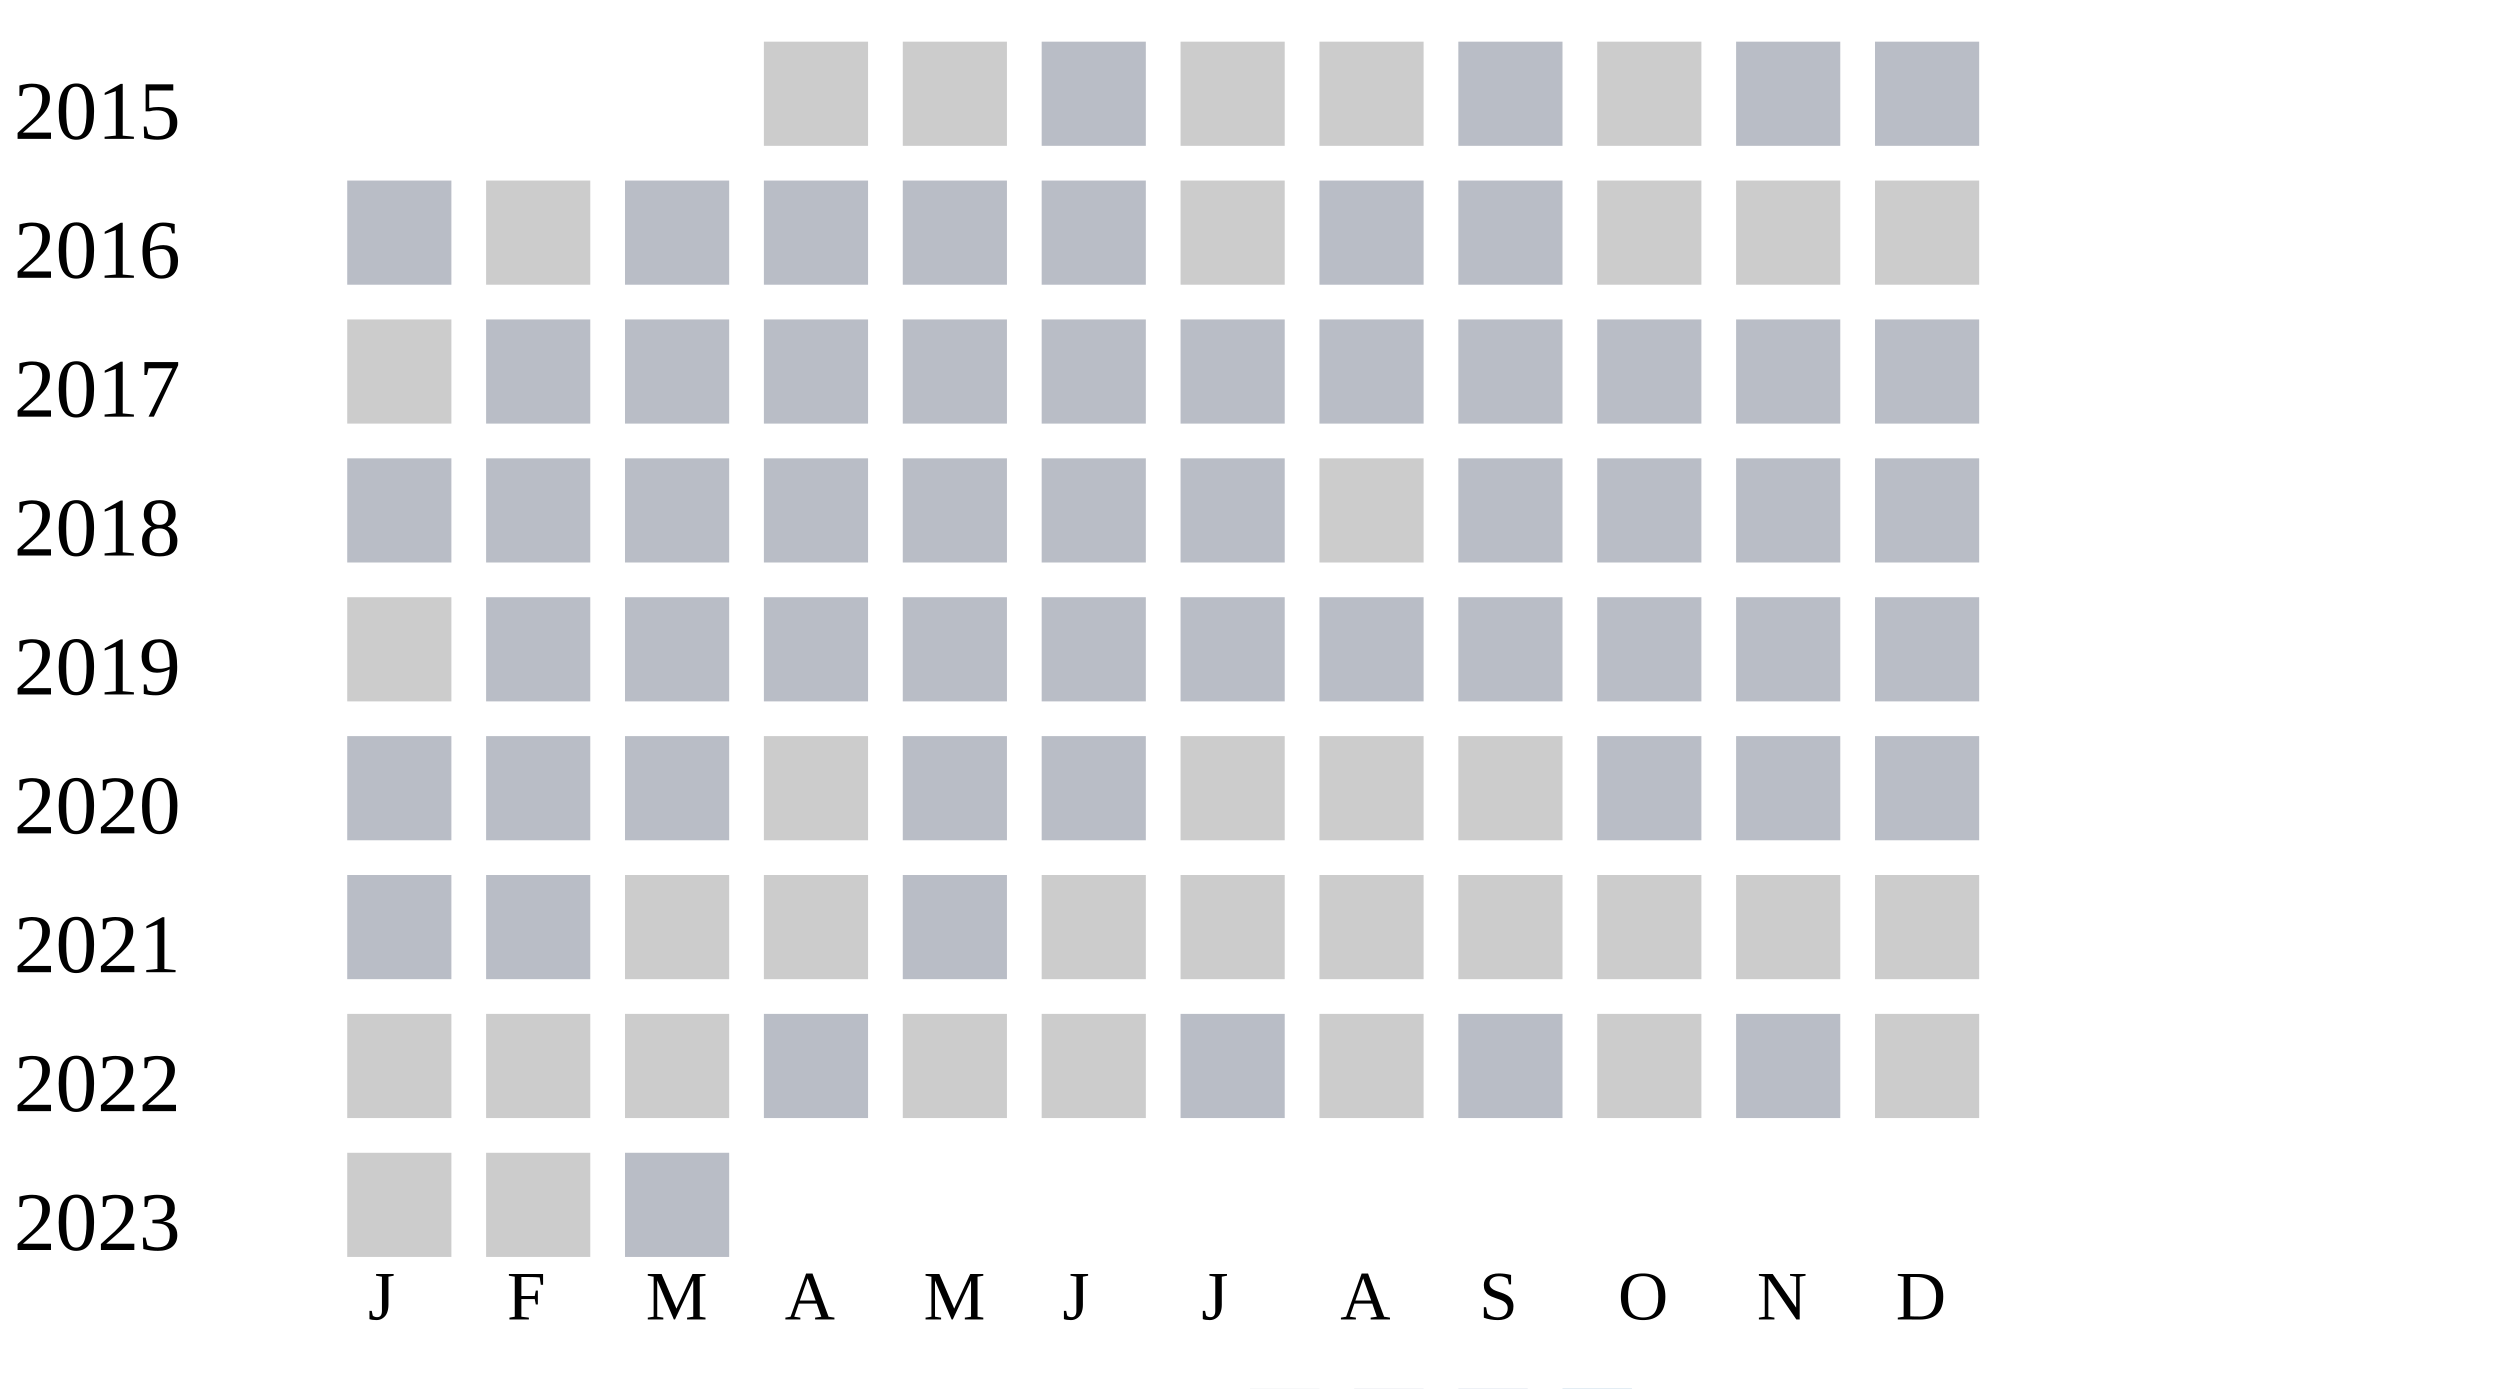
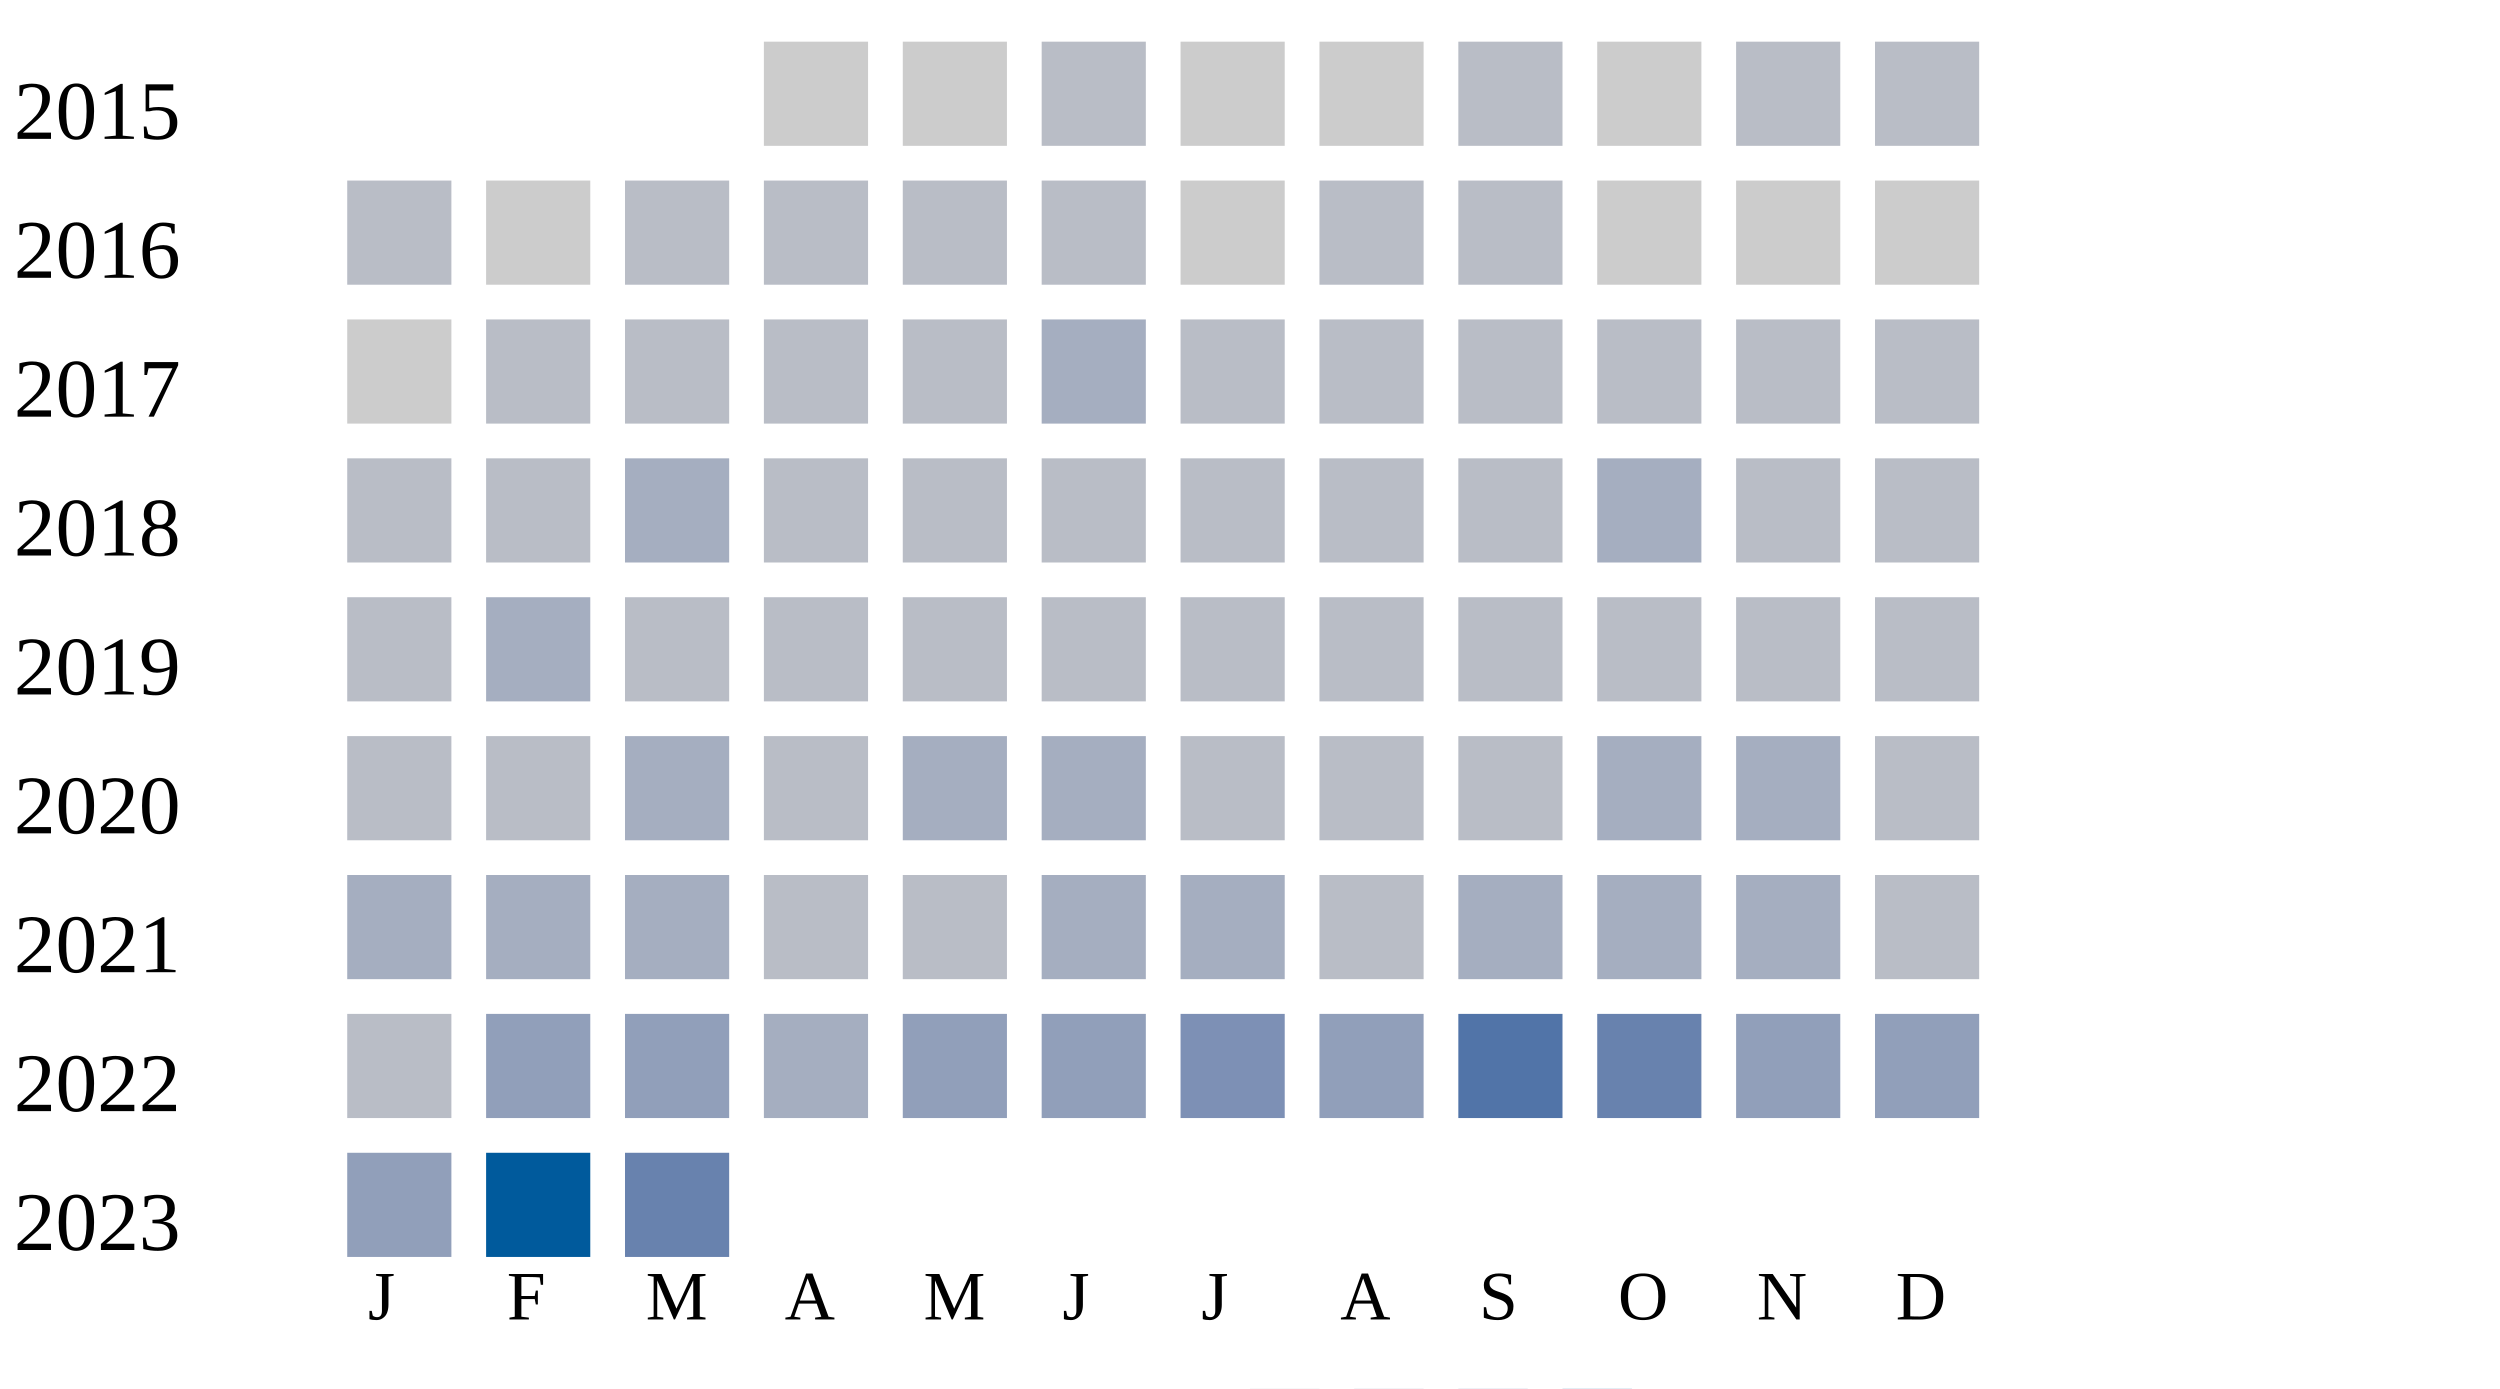
<svg xmlns="http://www.w3.org/2000/svg" width="360" height="200">
  <g transform="translate(0 0)">
    <text x="2" y="20">2015</text>
    <rect x="110" y="6" width="15" height="15" fill="#cccccc" />
    <rect x="130" y="6" width="15" height="15" fill="#cccccc" />
    <rect x="150" y="6" width="15" height="15" fill="#b9bdc6" />
    <rect x="170" y="6" width="15" height="15" fill="#cccccc" />
    <rect x="190" y="6" width="15" height="15" fill="#cccccc" />
    <rect x="210" y="6" width="15" height="15" fill="#b9bdc6" />
    <rect x="230" y="6" width="15" height="15" fill="#cccccc" />
    <rect x="250" y="6" width="15" height="15" fill="#b9bdc6" />
    <rect x="270" y="6" width="15" height="15" fill="#b9bdc6" />
  </g>
  <g transform="translate(0 20)">
    <text x="2" y="20">2016</text>
    <rect x="50" y="6" width="15" height="15" fill="#b9bdc6" />
    <rect x="70" y="6" width="15" height="15" fill="#cccccc" />
    <rect x="90" y="6" width="15" height="15" fill="#b9bdc6" />
    <rect x="110" y="6" width="15" height="15" fill="#b9bdc6" />
    <rect x="130" y="6" width="15" height="15" fill="#b9bdc6" />
    <rect x="150" y="6" width="15" height="15" fill="#b9bdc6" />
    <rect x="170" y="6" width="15" height="15" fill="#cccccc" />
    <rect x="190" y="6" width="15" height="15" fill="#b9bdc6" />
    <rect x="210" y="6" width="15" height="15" fill="#b9bdc6" />
    <rect x="230" y="6" width="15" height="15" fill="#cccccc" />
    <rect x="250" y="6" width="15" height="15" fill="#cccccc" />
    <rect x="270" y="6" width="15" height="15" fill="#cccccc" />
  </g>
  <g transform="translate(0 40)">
    <text x="2" y="20">2017</text>
    <rect x="50" y="6" width="15" height="15" fill="#cccccc" />
    <rect x="70" y="6" width="15" height="15" fill="#b9bdc6" />
    <rect x="90" y="6" width="15" height="15" fill="#b9bdc6" />
    <rect x="110" y="6" width="15" height="15" fill="#b9bdc6" />
    <rect x="130" y="6" width="15" height="15" fill="#b9bdc6" />
-     <rect x="150" y="6" width="15" height="15" fill="#b9bdc6" />
+     <rect x="150" y="6" width="15" height="15" fill="#a5aec0" />
    <rect x="170" y="6" width="15" height="15" fill="#b9bdc6" />
    <rect x="190" y="6" width="15" height="15" fill="#b9bdc6" />
    <rect x="210" y="6" width="15" height="15" fill="#b9bdc6" />
    <rect x="230" y="6" width="15" height="15" fill="#b9bdc6" />
    <rect x="250" y="6" width="15" height="15" fill="#b9bdc6" />
    <rect x="270" y="6" width="15" height="15" fill="#b9bdc6" />
  </g>
  <g transform="translate(0 60)">
    <text x="2" y="20">2018</text>
    <rect x="50" y="6" width="15" height="15" fill="#b9bdc6" />
    <rect x="70" y="6" width="15" height="15" fill="#b9bdc6" />
-     <rect x="90" y="6" width="15" height="15" fill="#b9bdc6" />
+     <rect x="90" y="6" width="15" height="15" fill="#a5aec0" />
    <rect x="110" y="6" width="15" height="15" fill="#b9bdc6" />
    <rect x="130" y="6" width="15" height="15" fill="#b9bdc6" />
    <rect x="150" y="6" width="15" height="15" fill="#b9bdc6" />
    <rect x="170" y="6" width="15" height="15" fill="#b9bdc6" />
-     <rect x="190" y="6" width="15" height="15" fill="#cccccc" />
+     <rect x="190" y="6" width="15" height="15" fill="#b9bdc6" />
    <rect x="210" y="6" width="15" height="15" fill="#b9bdc6" />
-     <rect x="230" y="6" width="15" height="15" fill="#b9bdc6" />
+     <rect x="230" y="6" width="15" height="15" fill="#a5aec0" />
    <rect x="250" y="6" width="15" height="15" fill="#b9bdc6" />
    <rect x="270" y="6" width="15" height="15" fill="#b9bdc6" />
  </g>
  <g transform="translate(0 80)">
    <text x="2" y="20">2019</text>
-     <rect x="50" y="6" width="15" height="15" fill="#cccccc" />
-     <rect x="70" y="6" width="15" height="15" fill="#b9bdc6" />
+     <rect x="50" y="6" width="15" height="15" fill="#b9bdc6" />
+     <rect x="70" y="6" width="15" height="15" fill="#a5aec0" />
    <rect x="90" y="6" width="15" height="15" fill="#b9bdc6" />
    <rect x="110" y="6" width="15" height="15" fill="#b9bdc6" />
    <rect x="130" y="6" width="15" height="15" fill="#b9bdc6" />
    <rect x="150" y="6" width="15" height="15" fill="#b9bdc6" />
    <rect x="170" y="6" width="15" height="15" fill="#b9bdc6" />
    <rect x="190" y="6" width="15" height="15" fill="#b9bdc6" />
    <rect x="210" y="6" width="15" height="15" fill="#b9bdc6" />
    <rect x="230" y="6" width="15" height="15" fill="#b9bdc6" />
    <rect x="250" y="6" width="15" height="15" fill="#b9bdc6" />
    <rect x="270" y="6" width="15" height="15" fill="#b9bdc6" />
  </g>
  <g transform="translate(0 100)">
    <text x="2" y="20">2020</text>
    <rect x="50" y="6" width="15" height="15" fill="#b9bdc6" />
    <rect x="70" y="6" width="15" height="15" fill="#b9bdc6" />
-     <rect x="90" y="6" width="15" height="15" fill="#b9bdc6" />
-     <rect x="110" y="6" width="15" height="15" fill="#cccccc" />
-     <rect x="130" y="6" width="15" height="15" fill="#b9bdc6" />
-     <rect x="150" y="6" width="15" height="15" fill="#b9bdc6" />
-     <rect x="170" y="6" width="15" height="15" fill="#cccccc" />
-     <rect x="190" y="6" width="15" height="15" fill="#cccccc" />
-     <rect x="210" y="6" width="15" height="15" fill="#cccccc" />
-     <rect x="230" y="6" width="15" height="15" fill="#b9bdc6" />
-     <rect x="250" y="6" width="15" height="15" fill="#b9bdc6" />
+     <rect x="90" y="6" width="15" height="15" fill="#a5aec0" />
+     <rect x="110" y="6" width="15" height="15" fill="#b9bdc6" />
+     <rect x="130" y="6" width="15" height="15" fill="#a5aec0" />
+     <rect x="150" y="6" width="15" height="15" fill="#a5aec0" />
+     <rect x="170" y="6" width="15" height="15" fill="#b9bdc6" />
+     <rect x="190" y="6" width="15" height="15" fill="#b9bdc6" />
+     <rect x="210" y="6" width="15" height="15" fill="#b9bdc6" />
+     <rect x="230" y="6" width="15" height="15" fill="#a5aec0" />
+     <rect x="250" y="6" width="15" height="15" fill="#a5aec0" />
    <rect x="270" y="6" width="15" height="15" fill="#b9bdc6" />
  </g>
  <g transform="translate(0 120)">
    <text x="2" y="20">2021</text>
-     <rect x="50" y="6" width="15" height="15" fill="#b9bdc6" />
-     <rect x="70" y="6" width="15" height="15" fill="#b9bdc6" />
-     <rect x="90" y="6" width="15" height="15" fill="#cccccc" />
-     <rect x="110" y="6" width="15" height="15" fill="#cccccc" />
+     <rect x="50" y="6" width="15" height="15" fill="#a5aec0" />
+     <rect x="70" y="6" width="15" height="15" fill="#a5aec0" />
+     <rect x="90" y="6" width="15" height="15" fill="#a5aec0" />
+     <rect x="110" y="6" width="15" height="15" fill="#b9bdc6" />
    <rect x="130" y="6" width="15" height="15" fill="#b9bdc6" />
-     <rect x="150" y="6" width="15" height="15" fill="#cccccc" />
-     <rect x="170" y="6" width="15" height="15" fill="#cccccc" />
-     <rect x="190" y="6" width="15" height="15" fill="#cccccc" />
-     <rect x="210" y="6" width="15" height="15" fill="#cccccc" />
-     <rect x="230" y="6" width="15" height="15" fill="#cccccc" />
-     <rect x="250" y="6" width="15" height="15" fill="#cccccc" />
-     <rect x="270" y="6" width="15" height="15" fill="#cccccc" />
+     <rect x="150" y="6" width="15" height="15" fill="#a5aec0" />
+     <rect x="170" y="6" width="15" height="15" fill="#a5aec0" />
+     <rect x="190" y="6" width="15" height="15" fill="#b9bdc6" />
+     <rect x="210" y="6" width="15" height="15" fill="#a5aec0" />
+     <rect x="230" y="6" width="15" height="15" fill="#a5aec0" />
+     <rect x="250" y="6" width="15" height="15" fill="#a5aec0" />
+     <rect x="270" y="6" width="15" height="15" fill="#b9bdc6" />
  </g>
  <g transform="translate(0 140)">
    <text x="2" y="20">2022</text>
-     <rect x="50" y="6" width="15" height="15" fill="#cccccc" />
-     <rect x="70" y="6" width="15" height="15" fill="#cccccc" />
-     <rect x="90" y="6" width="15" height="15" fill="#cccccc" />
-     <rect x="110" y="6" width="15" height="15" fill="#b9bdc6" />
-     <rect x="130" y="6" width="15" height="15" fill="#cccccc" />
-     <rect x="150" y="6" width="15" height="15" fill="#cccccc" />
-     <rect x="170" y="6" width="15" height="15" fill="#b9bdc6" />
-     <rect x="190" y="6" width="15" height="15" fill="#cccccc" />
-     <rect x="210" y="6" width="15" height="15" fill="#b9bdc6" />
-     <rect x="230" y="6" width="15" height="15" fill="#cccccc" />
-     <rect x="250" y="6" width="15" height="15" fill="#b9bdc6" />
-     <rect x="270" y="6" width="15" height="15" fill="#cccccc" />
+     <rect x="50" y="6" width="15" height="15" fill="#b9bdc6" />
+     <rect x="70" y="6" width="15" height="15" fill="#919fba" />
+     <rect x="90" y="6" width="15" height="15" fill="#919fba" />
+     <rect x="110" y="6" width="15" height="15" fill="#a5aec0" />
+     <rect x="130" y="6" width="15" height="15" fill="#919fba" />
+     <rect x="150" y="6" width="15" height="15" fill="#919fba" />
+     <rect x="170" y="6" width="15" height="15" fill="#7d90b5" />
+     <rect x="190" y="6" width="15" height="15" fill="#919fba" />
+     <rect x="210" y="6" width="15" height="15" fill="#5174a8" />
+     <rect x="230" y="6" width="15" height="15" fill="#6882ae" />
+     <rect x="250" y="6" width="15" height="15" fill="#919fba" />
+     <rect x="270" y="6" width="15" height="15" fill="#919fba" />
  </g>
  <g transform="translate(0 160)">
    <text x="2" y="20">2023</text>
-     <rect x="50" y="6" width="15" height="15" fill="#cccccc" />
-     <rect x="70" y="6" width="15" height="15" fill="#cccccc" />
-     <rect x="90" y="6" width="15" height="15" fill="#b9bdc6" />
+     <rect x="50" y="6" width="15" height="15" fill="#919fba" />
+     <rect x="70" y="6" width="15" height="15" fill="#005a9c" />
+     <rect x="90" y="6" width="15" height="15" fill="#6882ae" />
  </g>
  <text style="font-size: 10px; text-align: center" x="53" y="190">J</text>
  <text style="font-size: 10px; text-align: center" x="73" y="190">F</text>
  <text style="font-size: 10px; text-align: center" x="93" y="190">M</text>
  <text style="font-size: 10px; text-align: center" x="113" y="190">A</text>
  <text style="font-size: 10px; text-align: center" x="133" y="190">M</text>
  <text style="font-size: 10px; text-align: center" x="153" y="190">J</text>
  <text style="font-size: 10px; text-align: center" x="173" y="190">J</text>
  <text style="font-size: 10px; text-align: center" x="193" y="190">A</text>
  <text style="font-size: 10px; text-align: center" x="213" y="190">S</text>
  <text style="font-size: 10px; text-align: center" x="233" y="190">O</text>
  <text style="font-size: 10px; text-align: center" x="253" y="190">N</text>
  <text style="font-size: 10px; text-align: center" x="273" y="190">D</text>
  <text style="font-size: 10px;" x="155" y="209">Less</text>
  <rect fill="#b9bdc6" width="10" height="10" x="180" y="200" />
  <rect fill="#919fba" width="10" height="10" x="195" y="200" />
  <rect fill="#6882ae" width="10" height="10" x="210" y="200" />
  <rect fill="#005a9c" width="10" height="10" x="225" y="200" />
  <text x="240" y="209" style="font-size: 10px;">More</text>
</svg>
